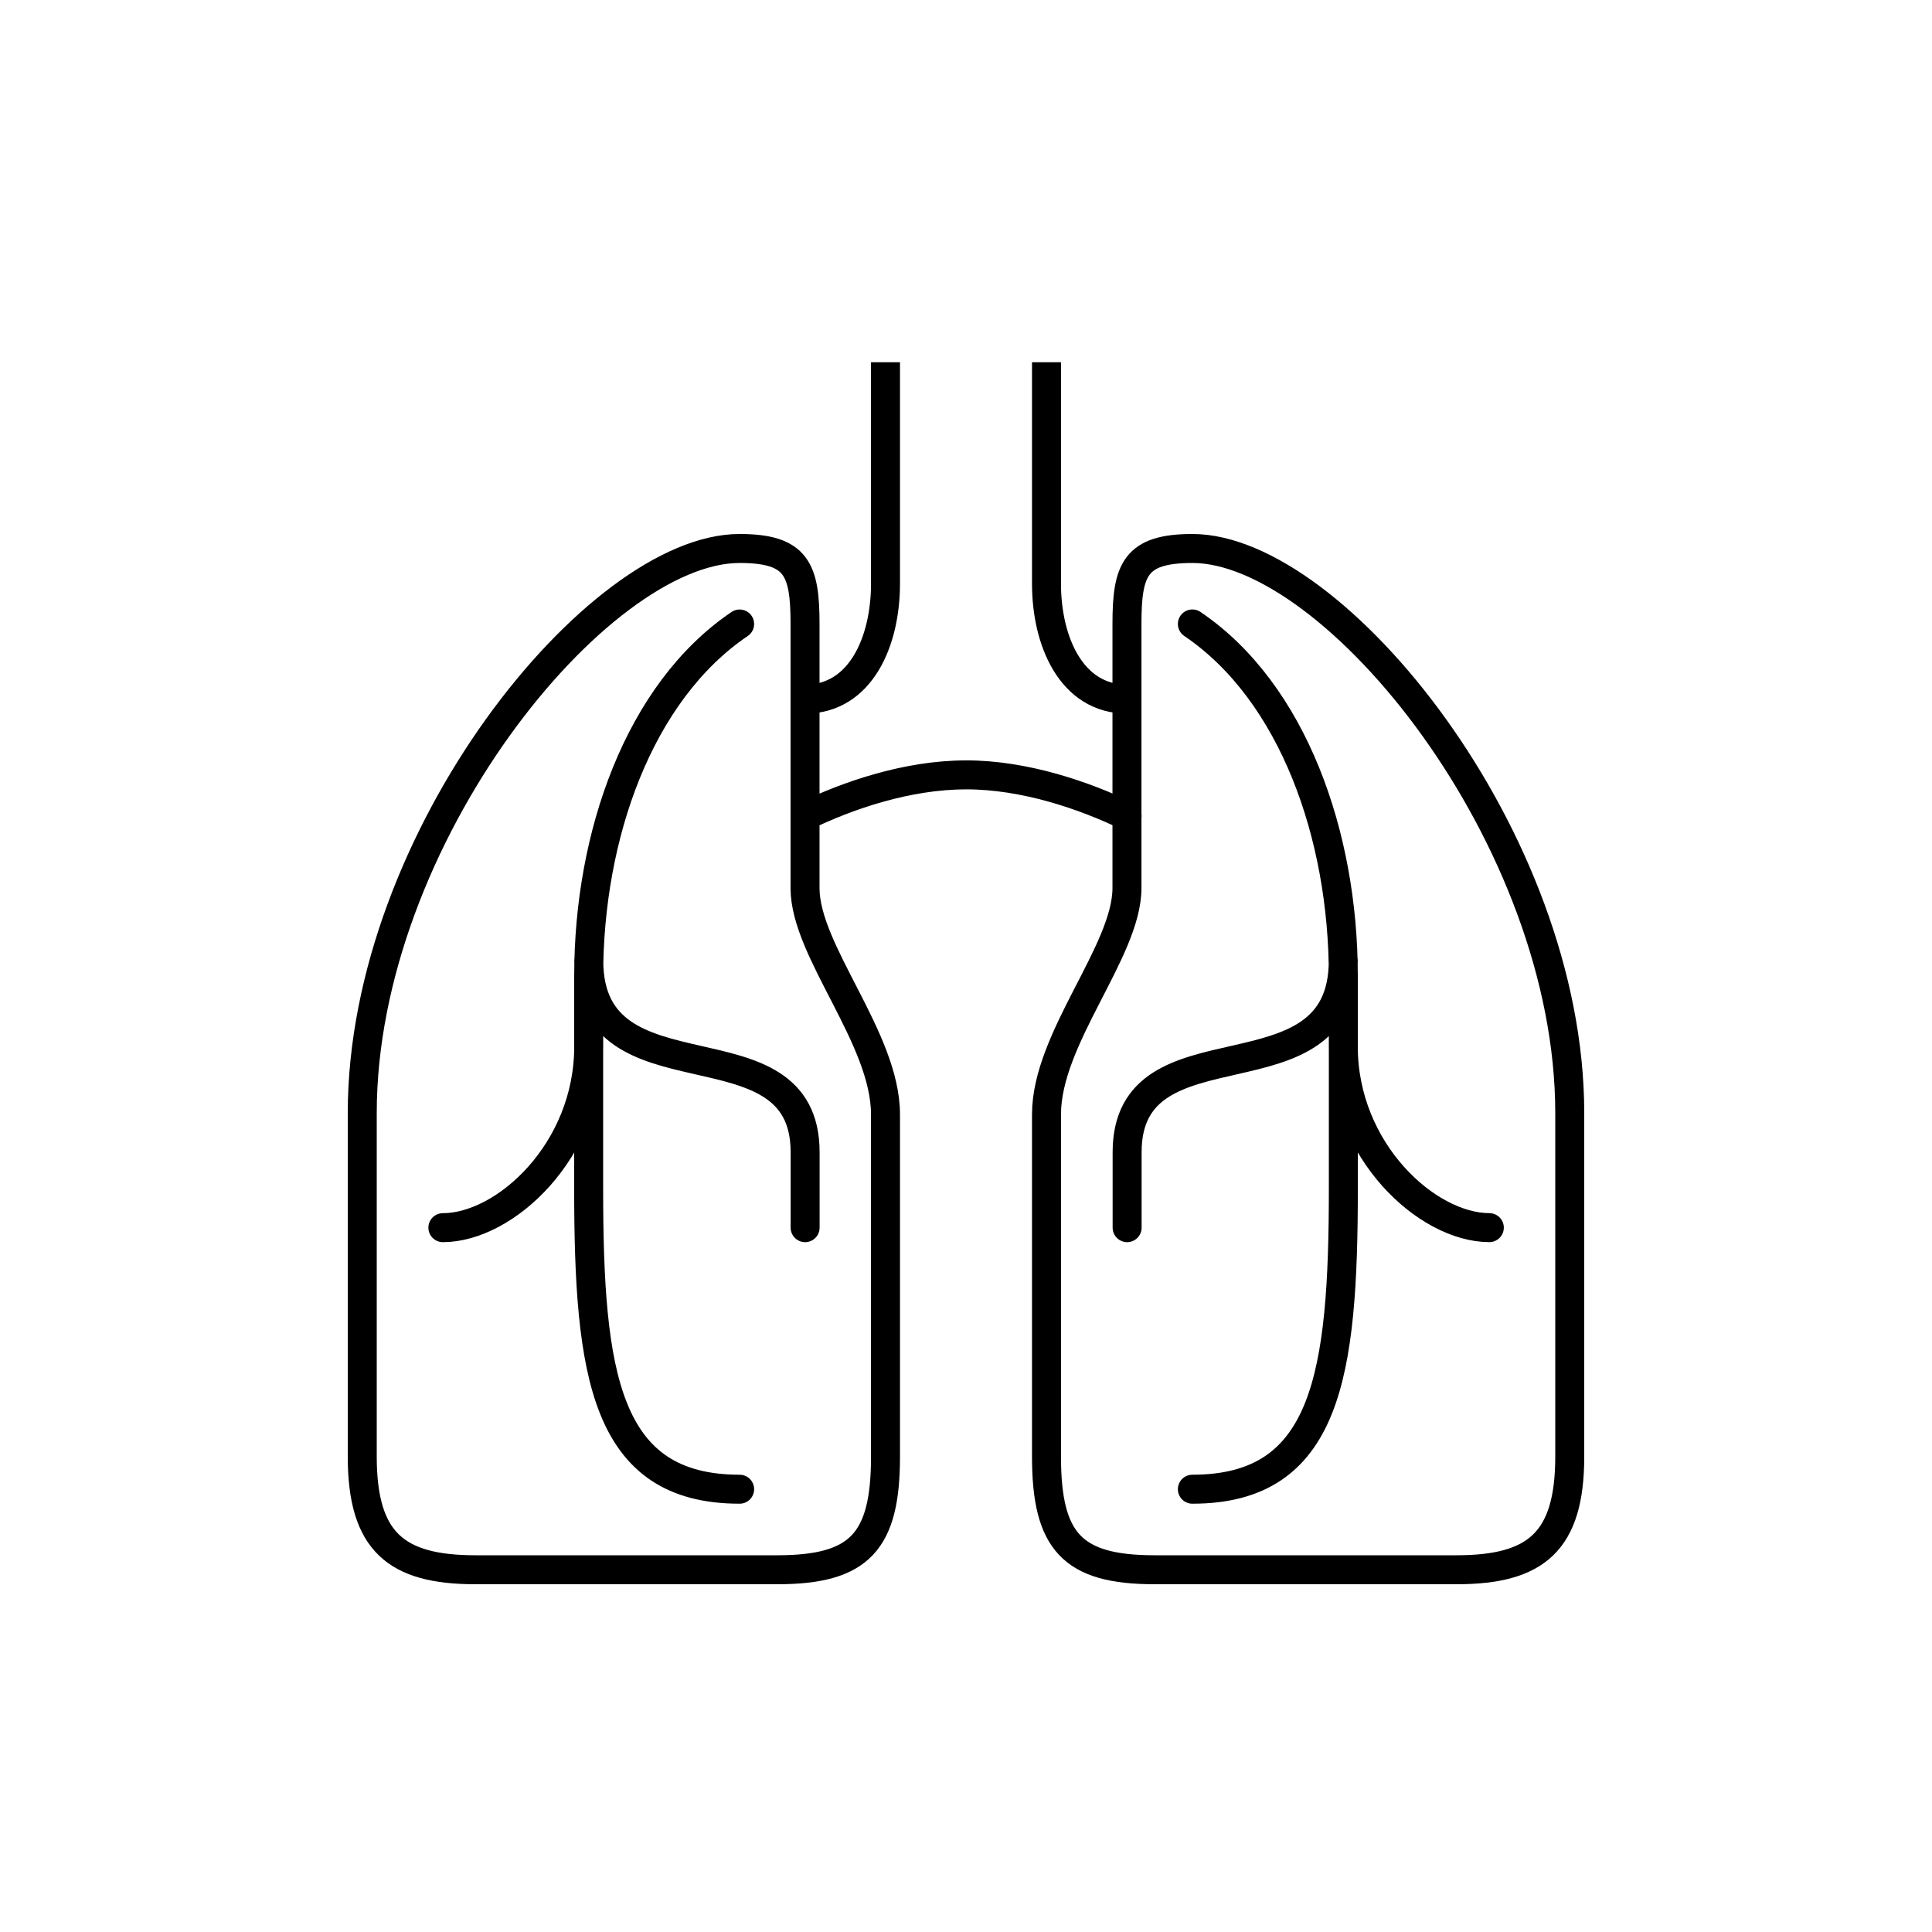
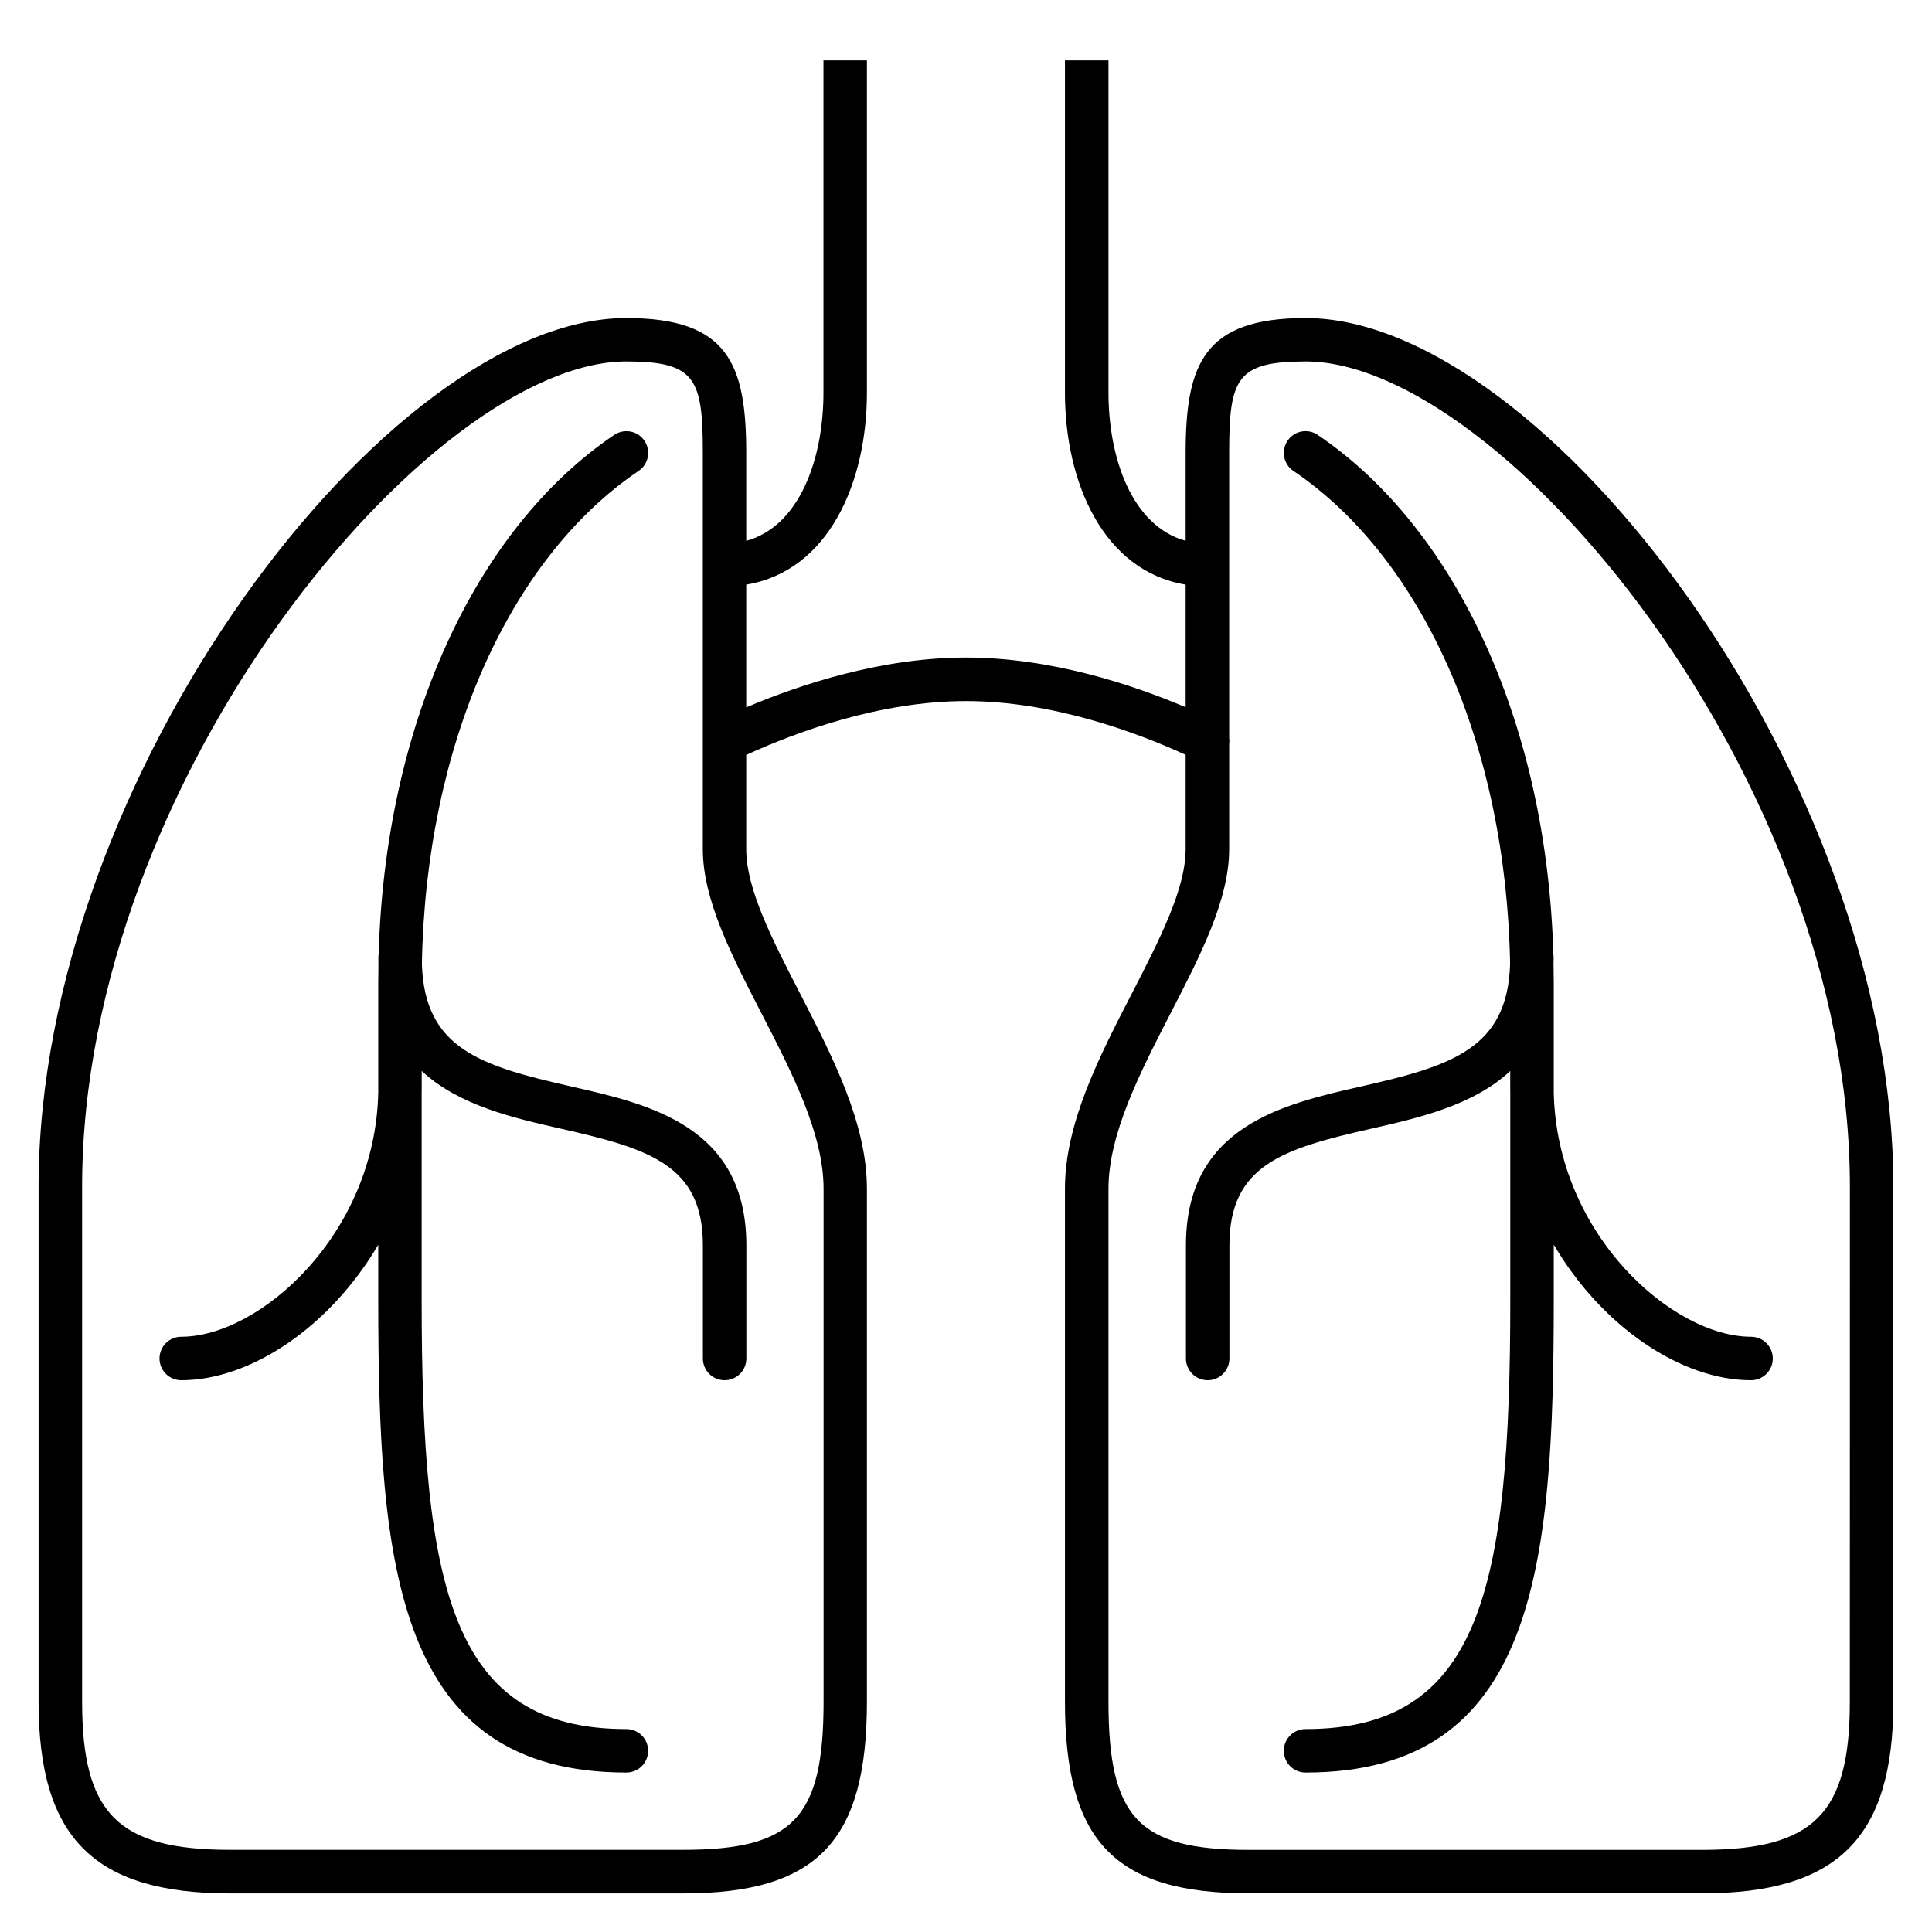
- <svg xmlns="http://www.w3.org/2000/svg" version="1.1" x="0px" y="0px" viewBox="0 0 48 48" style="enable-background:new 0 0 48 48;" xml:space="preserve">
-   <g id="lungs">
-     <g id="lungs_1_">
-       <path style="fill:none;stroke:#000000;stroke-width:0.72;stroke-miterlimit:10;" d="M22,9c0,0,0,4.08,0,5.504    s-0.612,2.866-2,2.866 M26,9c0,0,0,4.08,0,5.504s0.615,2.866,2.003,2.866" />
-       <path id="Life_Science_12_4_" style="fill:none;stroke:#000000;stroke-width:0.72;stroke-linecap:round;stroke-miterlimit:10;" d="    M23.999,19.252c-1.461,0-2.938,0.511-3.997,1.023 M28.003,20.274c-1.059-0.511-2.542-1.023-4.003-1.023 M18.374,13.627    C14.845,13.627,9,20.823,9,27.653c0,0,0,6.635,0,8.535C9,38.306,9.84,39,11.812,39h7.499C21.357,39,22,38.306,22,36.188    c0,0,0-6.6,0-8.499c0-1.899-1.999-4.054-1.999-5.624v-6.562C20.001,14.151,19.799,13.627,18.374,13.627z M27.999,15.502v6.562    c0,1.571-1.999,3.725-1.999,5.624c0,1.899,0,8.499,0,8.499C26,38.306,26.643,39,28.688,39h7.499C38.16,39,39,38.306,39,36.188    c0-1.899,0-8.535,0-8.535c0-6.83-5.845-14.026-9.374-14.026C28.201,13.627,27.999,14.151,27.999,15.502z M11.003,30.501    c1.544,0,3.623-1.905,3.623-4.497v-1.769c0-3.47,1.243-7.037,3.75-8.732 M14.625,24.234c0,2.221,0,5.291,0,5.291    c0,4.638,0.409,7.474,3.751,7.474 M20.003,30.501v-1.875c0-3.427-5.375-1.105-5.375-4.762 M29.624,15.502    c2.506,1.695,3.75,5.262,3.75,8.732v1.769c0,2.592,2.084,4.497,3.628,4.497 M29.624,36.999c3.341,0,3.751-2.836,3.751-7.474    c0,0,0-3.07,0-5.291 M33.373,23.864c0,3.657-5.37,1.336-5.37,4.762v1.875" />
-     </g>
-   </g>
-   <g id="Layer_1">
- </g>
+ <svg xmlns="http://www.w3.org/2000/svg" version="1.1" id="Layer_1" x="0px" y="0px" viewBox="0 0 32 32" style="enable-background:new 0 0 32 32;" xml:space="preserve">
+   <path id="lungs_1_" d="M25.735,18.096c0.05,2.353,1.969,4.045,3.268,4.045c0.199,0,0.36,0.161,0.36,0.36s-0.161,0.36-0.36,0.36  c-1.16,0-2.476-0.894-3.268-2.246v0.91c0,4.438-0.303,7.834-4.111,7.834c-0.199,0-0.36-0.161-0.36-0.36s0.161-0.36,0.36-0.36  c2.884,0,3.391-2.294,3.391-7.113v-3.424c0-0.033-0.001-0.065-0.001-0.099v-0.264c-0.613,0.572-1.52,0.778-2.312,0.958  c-1.45,0.329-2.339,0.599-2.339,1.929v1.875c0,0.199-0.161,0.36-0.36,0.36s-0.36-0.161-0.36-0.36v-1.875  c0-1.973,1.608-2.338,2.9-2.631c1.496-0.34,2.427-0.623,2.469-2.031c-0.065-3.591-1.428-6.703-3.589-8.164  c-0.165-0.111-0.208-0.335-0.097-0.5c0.111-0.166,0.335-0.208,0.499-0.097c2.323,1.57,3.798,4.839,3.903,8.6  c0.003,0.02,0.005,0.04,0.005,0.06c0,0.035-0.001,0.069-0.002,0.104c0.002,0.08,0.002,0.16,0.003,0.24  c0,0.009,0.001,0.018,0.001,0.027C25.735,16.234,25.735,18.096,25.735,18.096z M6.988,15.964c0.065-3.591,1.428-6.703,3.589-8.164  c0.165-0.111,0.208-0.335,0.097-0.5c-0.112-0.165-0.334-0.207-0.5-0.097c-2.322,1.57-3.797,4.839-3.902,8.6  c-0.003,0.02-0.005,0.04-0.005,0.06c0,0.035,0,0.069,0.001,0.104c-0.001,0.08-0.002,0.16-0.002,0.24  c-0.001,0.009-0.001,0.018-0.001,0.027v1.862c-0.05,2.353-1.966,4.045-3.263,4.045c-0.199,0-0.36,0.161-0.36,0.36  s0.161,0.36,0.36,0.36c1.158,0,2.471-0.894,3.263-2.244v0.908c0,4.438,0.303,7.834,4.11,7.834c0.199,0,0.36-0.161,0.36-0.36  s-0.161-0.36-0.36-0.36c-2.883,0-3.391-2.294-3.391-7.113v-3.424c0.001-0.032,0.001-0.065,0.001-0.099v-0.265  c0.614,0.573,1.521,0.779,2.315,0.959c1.452,0.329,2.342,0.599,2.342,1.929v1.875c0,0.199,0.161,0.36,0.36,0.36  s0.36-0.161,0.36-0.36v-1.875c0-1.973-1.609-2.338-2.902-2.631C7.961,17.655,7.03,17.372,6.988,15.964z M31.36,19.653v8.534  c0,2.253-0.92,3.173-3.173,3.173h-7.499c-2.223,0-3.049-0.86-3.049-3.173v-8.499c0-1.082,0.564-2.179,1.111-3.238  c0.456-0.887,0.888-1.726,0.888-2.386v-1.562c-0.811-0.371-2.203-0.89-3.639-0.89s-2.829,0.521-3.639,0.892v1.561  c0,0.661,0.432,1.499,0.889,2.386c0.546,1.06,1.11,2.156,1.11,3.238v8.499c0,2.312-0.826,3.173-3.048,3.173h-7.5  c-2.253,0-3.172-0.92-3.172-3.173v-8.534c0-6.808,5.802-14.386,9.734-14.386c1.68,0,1.987,0.752,1.987,2.234v1.456  c0.879-0.24,1.279-1.349,1.279-2.454V1h0.72v5.504c0,1.478-0.628,2.952-1.999,3.179v2.033c0.891-0.378,2.239-0.825,3.639-0.825  c1.401,0,2.748,0.444,3.639,0.823V9.683c-1.37-0.228-1.999-1.701-1.999-3.179V1h0.721v5.504c0,1.104,0.4,2.212,1.278,2.453V7.502  c0-1.482,0.308-2.234,1.987-2.234C25.558,5.268,31.36,12.845,31.36,19.653z M11.641,14.064V7.502c0-1.228-0.117-1.515-1.267-1.515  c-3.231,0-9.014,6.888-9.014,13.666v8.534c0,1.856,0.596,2.452,2.452,2.452h7.5c1.828,0,2.329-0.526,2.329-2.452v-8.499  c0-0.907-0.524-1.925-1.031-2.909C12.111,15.812,11.641,14.899,11.641,14.064z M30.64,19.653c0-6.778-5.782-13.666-9.014-13.666  c-1.15,0-1.267,0.287-1.267,1.515v4.719c0.005,0.035,0.005,0.071,0,0.107v1.736c0,0.835-0.471,1.749-0.969,2.716  c-0.507,0.984-1.03,2.001-1.03,2.909v8.499c0,1.926,0.5,2.452,2.328,2.452h7.499c1.856,0,2.452-0.596,2.452-2.452L30.64,19.653  L30.64,19.653z" />
+   <rect id="_Transparent_Rectangle" style="fill:none;" width="32" height="32" />
</svg>
